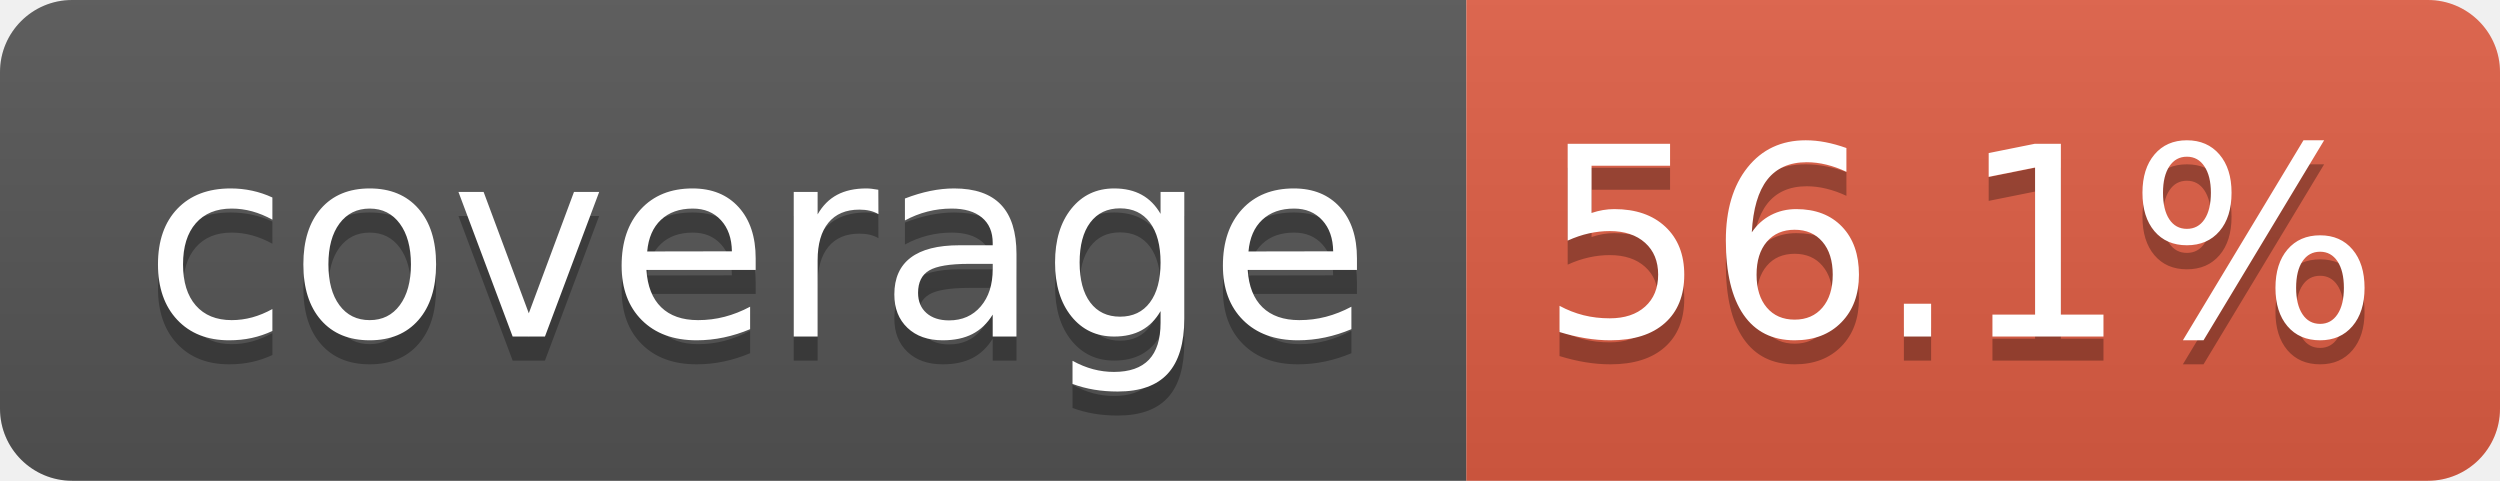
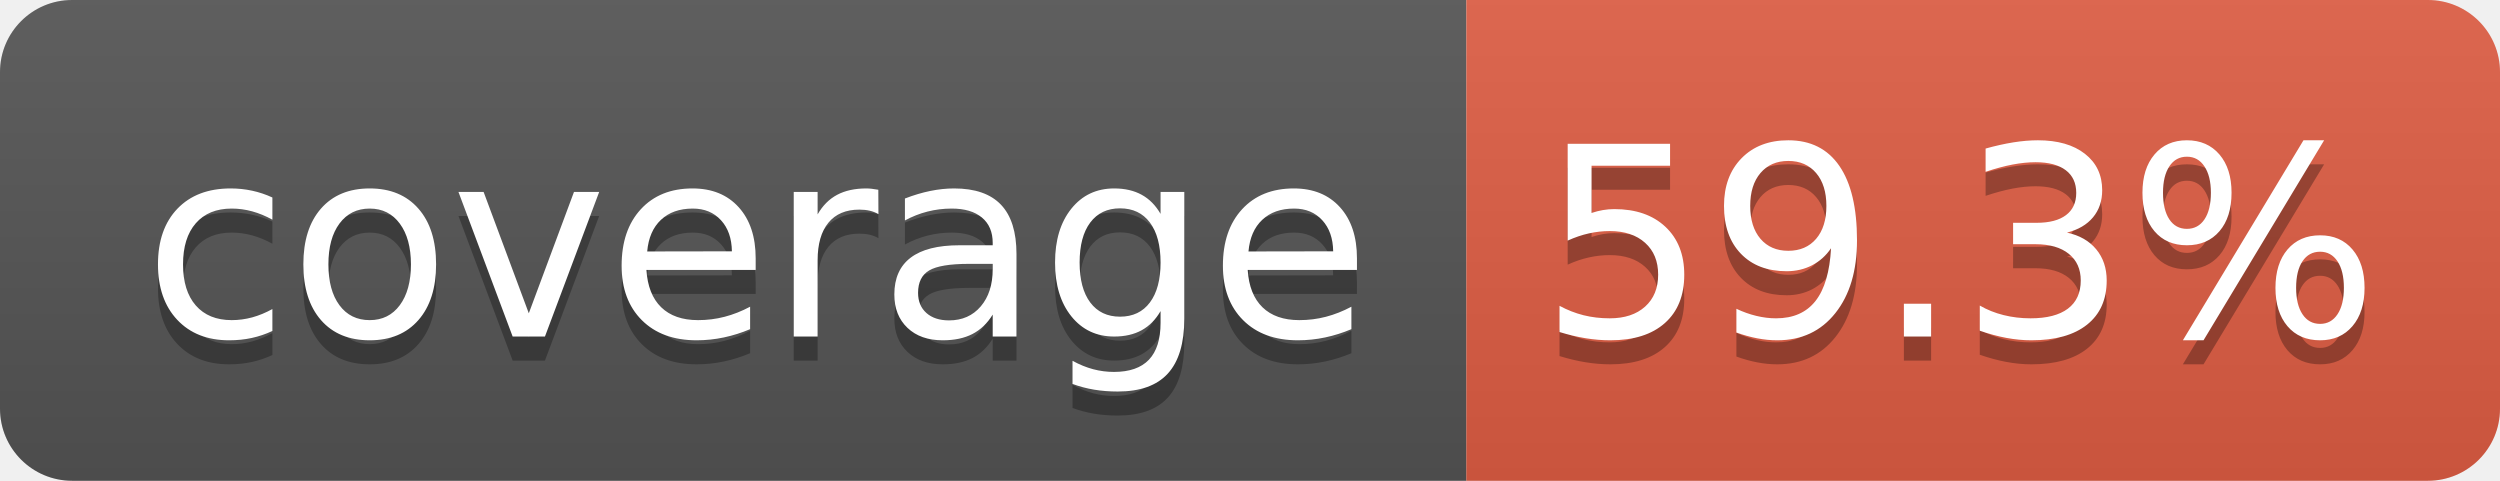
- <svg xmlns="http://www.w3.org/2000/svg" width="104" height="20" role="img" aria-label="coverage: 56.1%">
+ <svg xmlns="http://www.w3.org/2000/svg" width="104" height="20" role="img" aria-label="coverage: 59.3%">
  <linearGradient id="s" x2="0" y2="100%">
    <stop offset="0" stop-color="#bbb" stop-opacity=".1" />
    <stop offset="1" stop-opacity=".1" />
  </linearGradient>
  <clipPath id="r">
    <rect width="104" height="20" rx="3" fill="#fff" />
  </clipPath>
  <g clip-path="url(#r)">
    <rect width="61" height="20" fill="#555" />
    <rect x="61" width="43" height="20" fill="#e05d44" />
    <rect width="104" height="20" fill="url(#s)" />
  </g>
  <g fill="#fff" text-anchor="middle" font-family="Verdana,Geneva,DejaVu Sans,sans-serif" text-rendering="geometricPrecision" font-size="110">
    <text aria-hidden="true" x="315" y="150" fill="#010101" fill-opacity=".3" transform="scale(.1)" textLength="510">coverage</text>
    <text x="315" y="140" transform="scale(.1)" fill="#fff" textLength="510">coverage</text>
-     <text aria-hidden="true" x="815" y="150" fill="#010101" fill-opacity=".3" transform="scale(.1)" textLength="330">56.1%</text>
-     <text x="815" y="140" transform="scale(.1)" fill="#fff" textLength="330">56.1%</text>
+     <text aria-hidden="true" x="815" y="150" fill="#010101" fill-opacity=".3" transform="scale(.1)" textLength="330">59.3%</text>
+     <text x="815" y="140" transform="scale(.1)" fill="#fff" textLength="330">59.3%</text>
  </g>
</svg>
